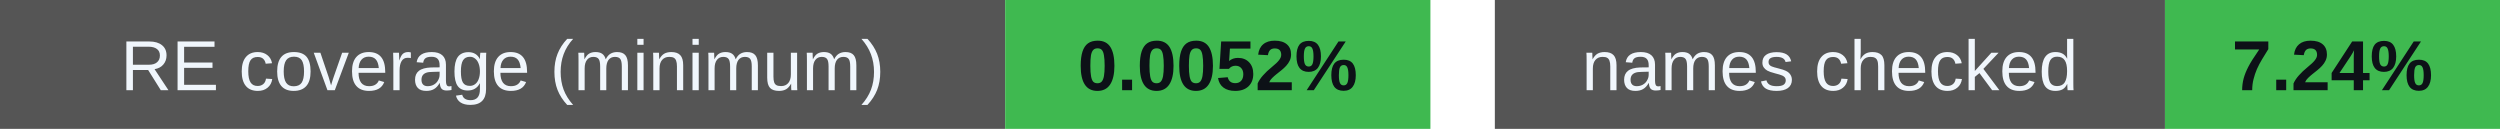
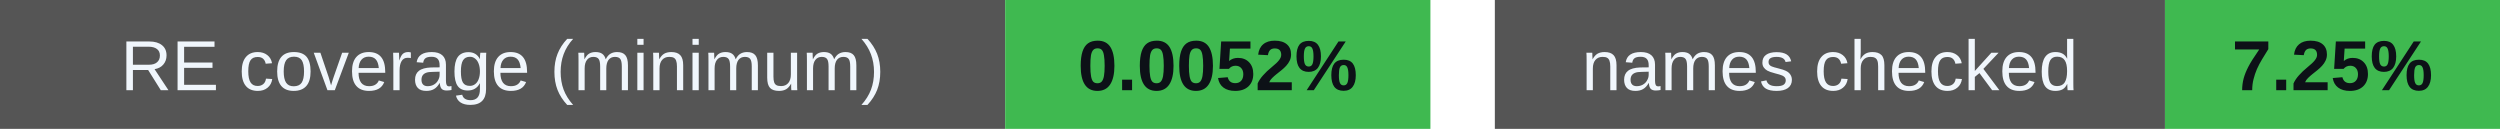
<svg xmlns="http://www.w3.org/2000/svg" width="388" height="20" viewBox="0 0 388 20" role="img" aria-labelledby="badges-title badges-desc">
  <g font-family="-apple-system,BlinkMacSystemFont,Segoe UI,Arial,sans-serif" font-size="11">
    <rect x="0" y="0" width="156" height="20" rx="0" fill="#555" />
    <rect x="156" y="0" width="66" height="20" rx="0" fill="#3fb950" />
    <text x="78.0" y="14" font-size="11" font-weight="500" fill="#f0f6fc" text-anchor="middle">RE coverage (minimum)</text>
    <text x="189.0" y="14" font-size="11" font-weight="700" fill="#0d1117" text-anchor="middle">0.0052%</text>
    <rect x="232" y="0" width="104" height="20" rx="0" fill="#555" />
    <rect x="336" y="0" width="52" height="20" rx="0" fill="#3fb950" />
    <text x="284.0" y="14" font-size="11" font-weight="500" fill="#f0f6fc" text-anchor="middle">names checked</text>
-     <text x="362.0" y="14" font-size="11" font-weight="700" fill="#0d1117" text-anchor="middle">7.24%</text>
+     <text x="362.0" y="14" font-size="11" font-weight="700" fill="#0d1117" text-anchor="middle">7.25%</text>
  </g>
</svg>
